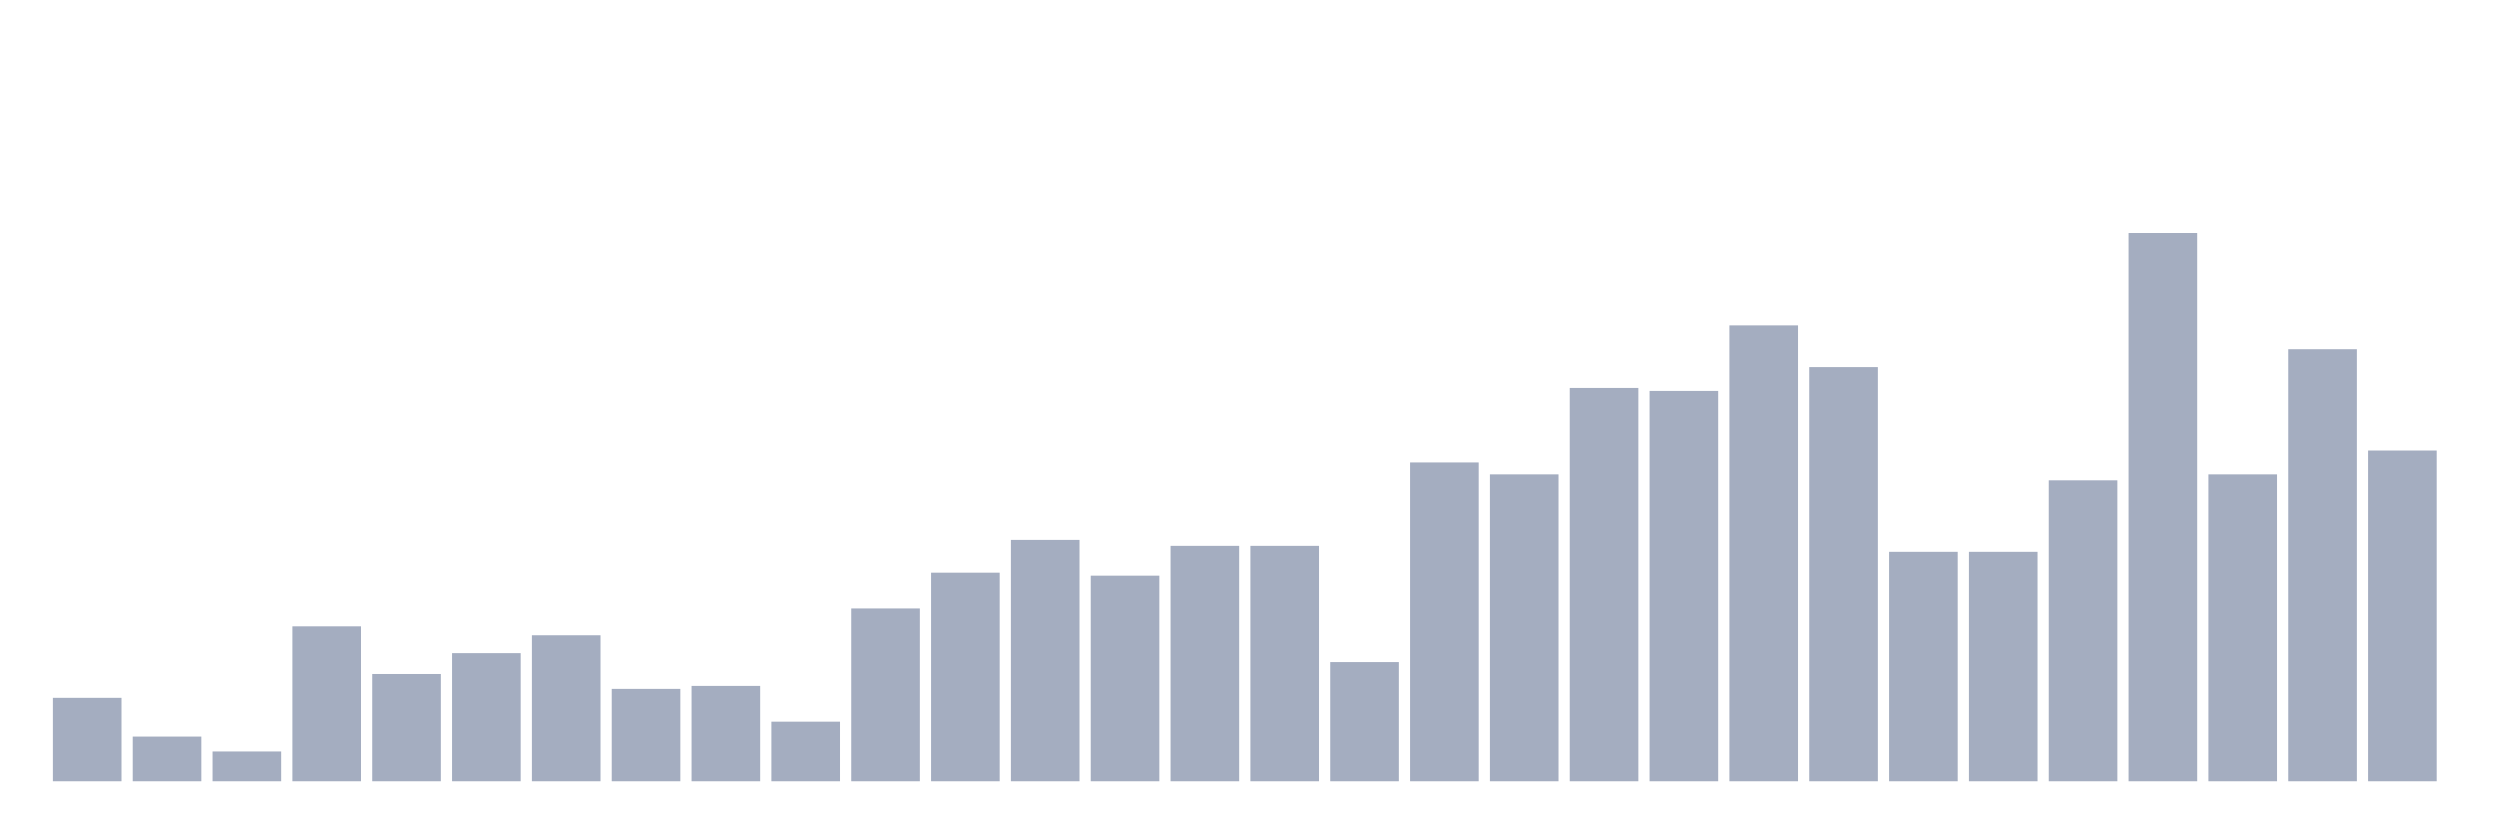
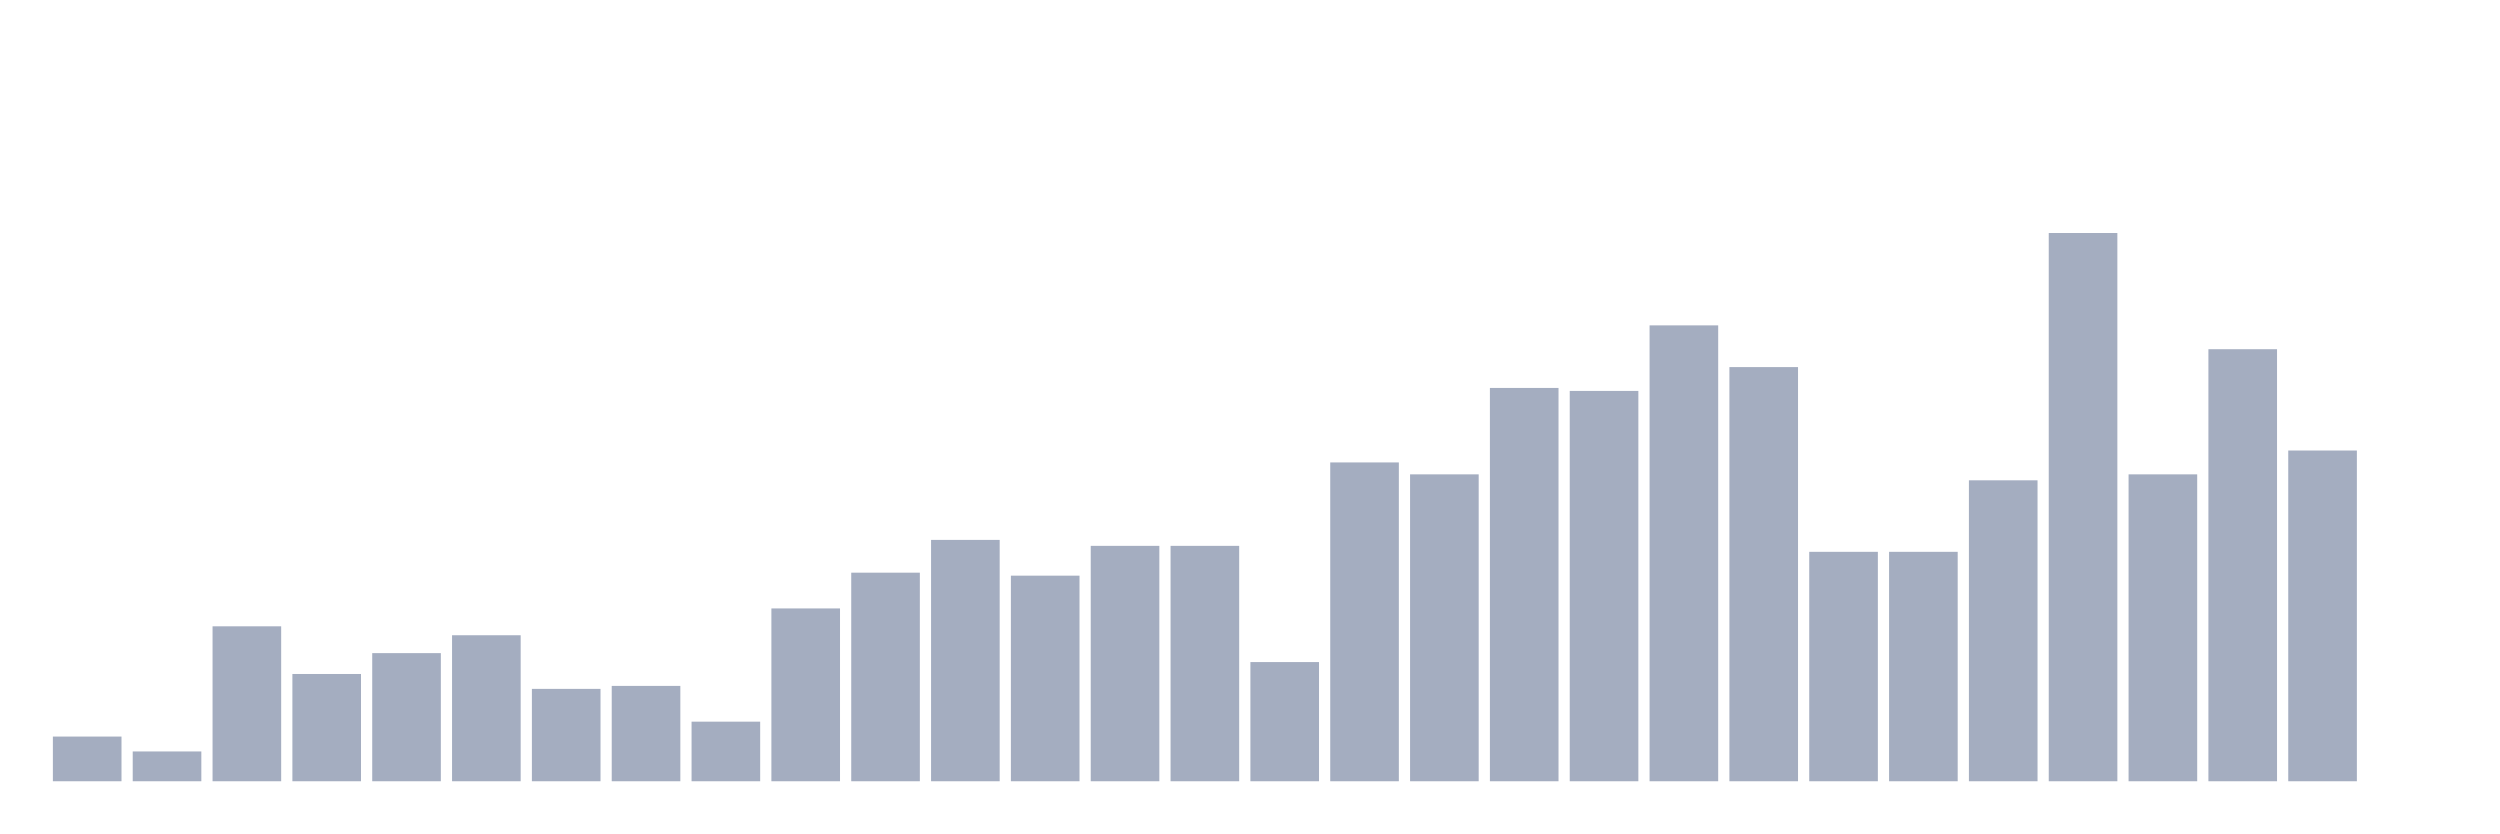
<svg xmlns="http://www.w3.org/2000/svg" viewBox="0 0 480 160">
  <g transform="translate(10,10)">
-     <rect class="bar" x="0.153" width="13.175" y="123.982" height="16.018" fill="rgb(164,173,192)" />
-     <rect class="bar" x="15.482" width="13.175" y="131.419" height="8.581" fill="rgb(164,173,192)" />
-     <rect class="bar" x="30.81" width="13.175" y="134.279" height="5.721" fill="rgb(164,173,192)" />
-     <rect class="bar" x="46.138" width="13.175" y="110.252" height="29.748" fill="rgb(164,173,192)" />
-     <rect class="bar" x="61.466" width="13.175" y="119.405" height="20.595" fill="rgb(164,173,192)" />
-     <rect class="bar" x="76.794" width="13.175" y="115.4" height="24.6" fill="rgb(164,173,192)" />
-     <rect class="bar" x="92.123" width="13.175" y="111.968" height="28.032" fill="rgb(164,173,192)" />
-     <rect class="bar" x="107.451" width="13.175" y="122.265" height="17.735" fill="rgb(164,173,192)" />
-     <rect class="bar" x="122.779" width="13.175" y="121.693" height="18.307" fill="rgb(164,173,192)" />
-     <rect class="bar" x="138.107" width="13.175" y="128.558" height="11.442" fill="rgb(164,173,192)" />
-     <rect class="bar" x="153.436" width="13.175" y="106.819" height="33.181" fill="rgb(164,173,192)" />
-     <rect class="bar" x="168.764" width="13.175" y="99.954" height="40.046" fill="rgb(164,173,192)" />
-     <rect class="bar" x="184.092" width="13.175" y="93.661" height="46.339" fill="rgb(164,173,192)" />
-     <rect class="bar" x="199.42" width="13.175" y="100.526" height="39.474" fill="rgb(164,173,192)" />
+     <rect class="bar" x="0.153" width="13.175" y="131.419" height="8.581" fill="rgb(164,173,192)" />
+     <rect class="bar" x="15.482" width="13.175" y="134.279" height="5.721" fill="rgb(164,173,192)" />
+     <rect class="bar" x="30.81" width="13.175" y="110.252" height="29.748" fill="rgb(164,173,192)" />
+     <rect class="bar" x="46.138" width="13.175" y="119.405" height="20.595" fill="rgb(164,173,192)" />
+     <rect class="bar" x="61.466" width="13.175" y="115.4" height="24.6" fill="rgb(164,173,192)" />
+     <rect class="bar" x="76.794" width="13.175" y="111.968" height="28.032" fill="rgb(164,173,192)" />
+     <rect class="bar" x="92.123" width="13.175" y="122.265" height="17.735" fill="rgb(164,173,192)" />
+     <rect class="bar" x="107.451" width="13.175" y="121.693" height="18.307" fill="rgb(164,173,192)" />
+     <rect class="bar" x="122.779" width="13.175" y="128.558" height="11.442" fill="rgb(164,173,192)" />
+     <rect class="bar" x="138.107" width="13.175" y="106.819" height="33.181" fill="rgb(164,173,192)" />
+     <rect class="bar" x="153.436" width="13.175" y="99.954" height="40.046" fill="rgb(164,173,192)" />
+     <rect class="bar" x="168.764" width="13.175" y="93.661" height="46.339" fill="rgb(164,173,192)" />
+     <rect class="bar" x="184.092" width="13.175" y="100.526" height="39.474" fill="rgb(164,173,192)" />
+     <rect class="bar" x="199.42" width="13.175" y="94.805" height="45.195" fill="rgb(164,173,192)" />
    <rect class="bar" x="214.748" width="13.175" y="94.805" height="45.195" fill="rgb(164,173,192)" />
-     <rect class="bar" x="230.077" width="13.175" y="94.805" height="45.195" fill="rgb(164,173,192)" />
-     <rect class="bar" x="245.405" width="13.175" y="117.117" height="22.883" fill="rgb(164,173,192)" />
-     <rect class="bar" x="260.733" width="13.175" y="78.787" height="61.213" fill="rgb(164,173,192)" />
-     <rect class="bar" x="276.061" width="13.175" y="81.076" height="58.924" fill="rgb(164,173,192)" />
-     <rect class="bar" x="291.39" width="13.175" y="64.485" height="75.515" fill="rgb(164,173,192)" />
-     <rect class="bar" x="306.718" width="13.175" y="65.057" height="74.943" fill="rgb(164,173,192)" />
-     <rect class="bar" x="322.046" width="13.175" y="52.471" height="87.529" fill="rgb(164,173,192)" />
-     <rect class="bar" x="337.374" width="13.175" y="60.481" height="79.519" fill="rgb(164,173,192)" />
+     <rect class="bar" x="230.077" width="13.175" y="117.117" height="22.883" fill="rgb(164,173,192)" />
+     <rect class="bar" x="245.405" width="13.175" y="78.787" height="61.213" fill="rgb(164,173,192)" />
+     <rect class="bar" x="260.733" width="13.175" y="81.076" height="58.924" fill="rgb(164,173,192)" />
+     <rect class="bar" x="276.061" width="13.175" y="64.485" height="75.515" fill="rgb(164,173,192)" />
+     <rect class="bar" x="291.39" width="13.175" y="65.057" height="74.943" fill="rgb(164,173,192)" />
+     <rect class="bar" x="306.718" width="13.175" y="52.471" height="87.529" fill="rgb(164,173,192)" />
+     <rect class="bar" x="322.046" width="13.175" y="60.481" height="79.519" fill="rgb(164,173,192)" />
+     <rect class="bar" x="337.374" width="13.175" y="95.95" height="44.05" fill="rgb(164,173,192)" />
    <rect class="bar" x="352.702" width="13.175" y="95.95" height="44.05" fill="rgb(164,173,192)" />
-     <rect class="bar" x="368.031" width="13.175" y="95.95" height="44.05" fill="rgb(164,173,192)" />
-     <rect class="bar" x="383.359" width="13.175" y="82.22" height="57.78" fill="rgb(164,173,192)" />
-     <rect class="bar" x="398.687" width="13.175" y="34.737" height="105.263" fill="rgb(164,173,192)" />
-     <rect class="bar" x="414.015" width="13.175" y="81.076" height="58.924" fill="rgb(164,173,192)" />
-     <rect class="bar" x="429.344" width="13.175" y="57.048" height="82.952" fill="rgb(164,173,192)" />
-     <rect class="bar" x="444.672" width="13.175" y="76.499" height="63.501" fill="rgb(164,173,192)" />
+     <rect class="bar" x="368.031" width="13.175" y="82.22" height="57.78" fill="rgb(164,173,192)" />
+     <rect class="bar" x="383.359" width="13.175" y="34.737" height="105.263" fill="rgb(164,173,192)" />
+     <rect class="bar" x="398.687" width="13.175" y="81.076" height="58.924" fill="rgb(164,173,192)" />
+     <rect class="bar" x="414.015" width="13.175" y="57.048" height="82.952" fill="rgb(164,173,192)" />
+     <rect class="bar" x="429.344" width="13.175" y="76.499" height="63.501" fill="rgb(164,173,192)" />
+     <rect class="bar" x="444.672" width="13.175" y="140" height="0" fill="rgb(164,173,192)" />
  </g>
</svg>
